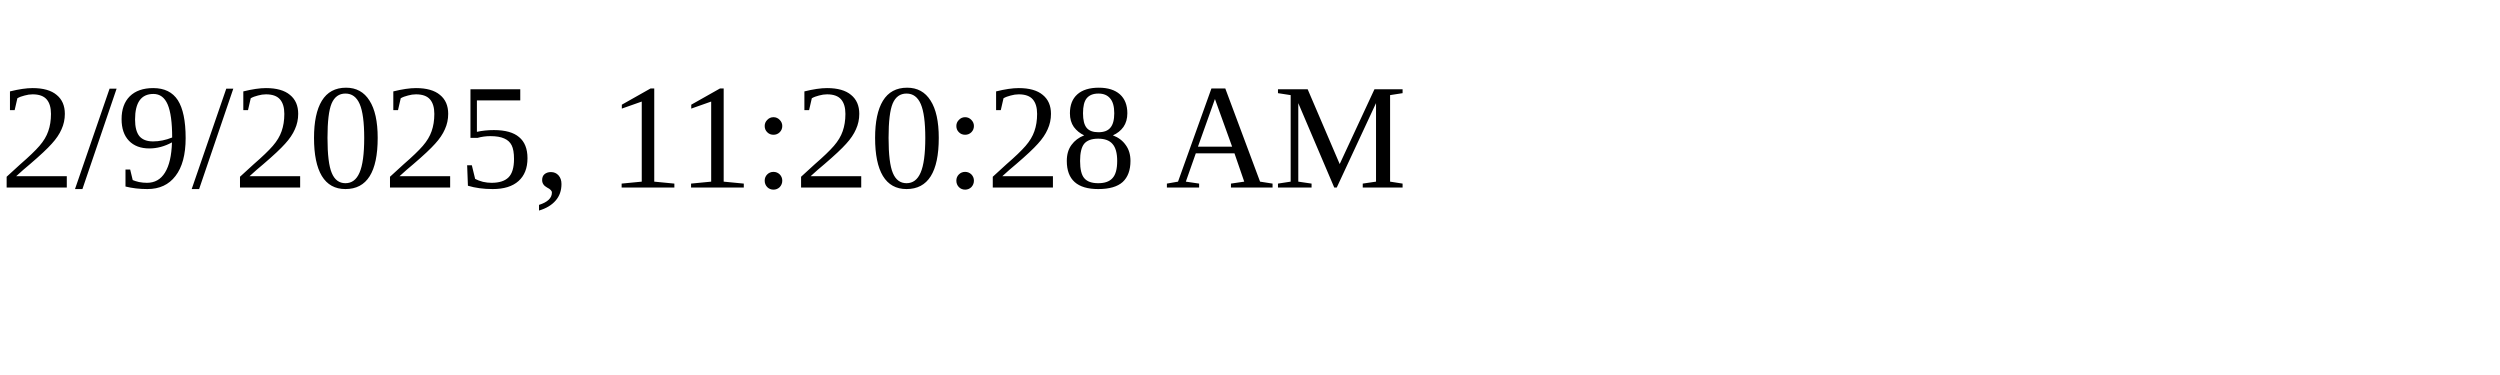
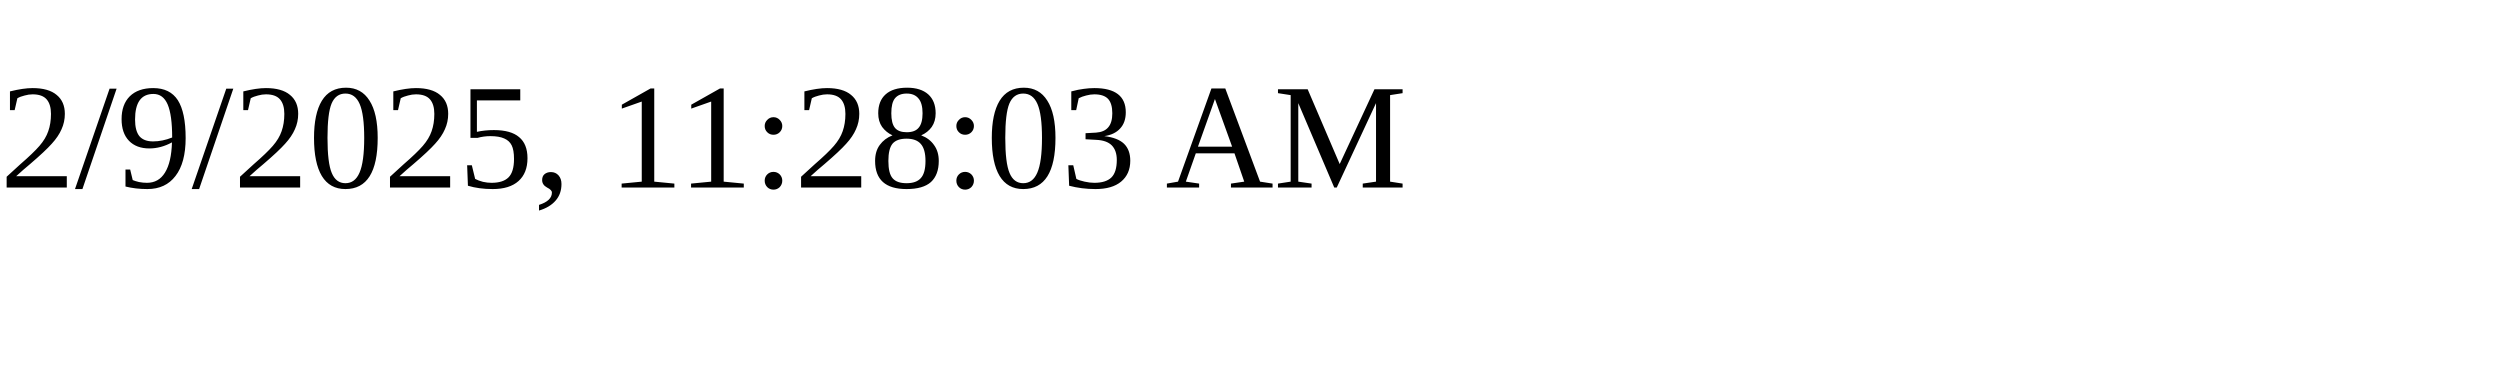
<svg xmlns="http://www.w3.org/2000/svg" height="30" width="200">
-   <text x="0" y="15">2/9/2025, 11:20:28 AM</text>
+   <text x="0" y="15">2/9/2025, 11:28:03 AM</text>
</svg>
